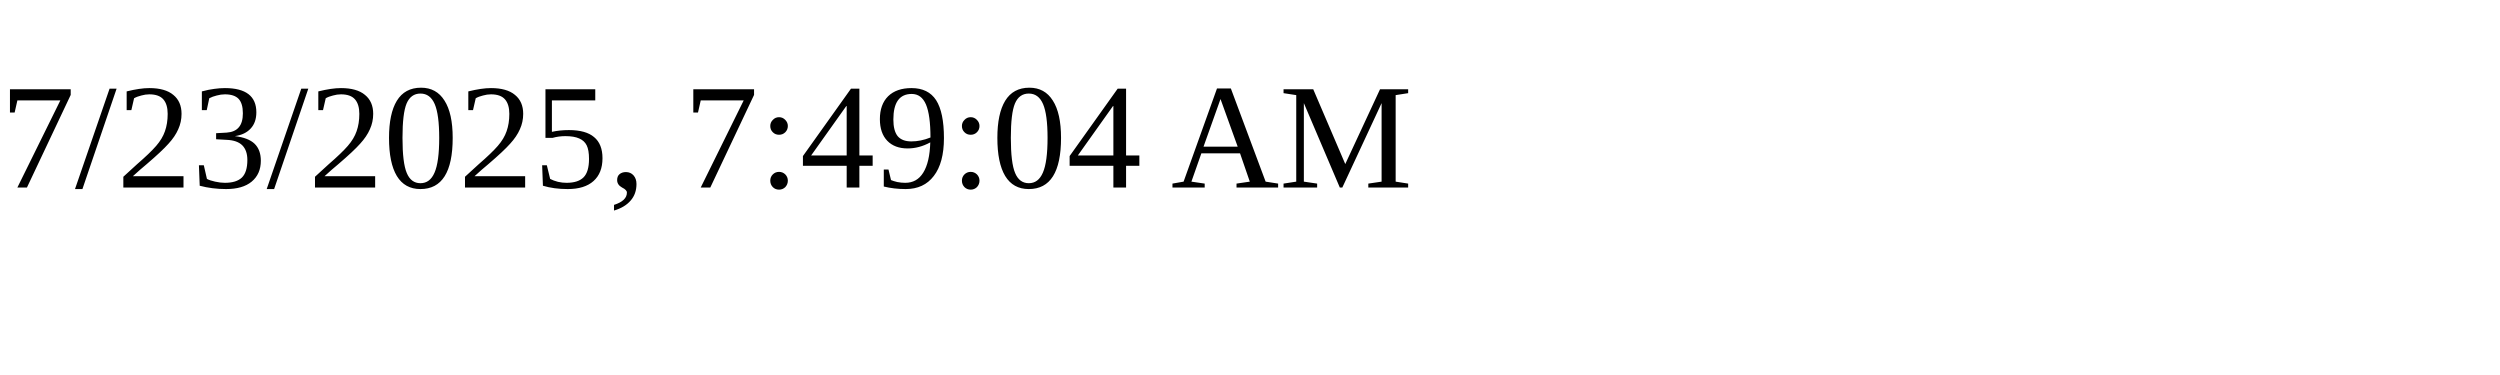
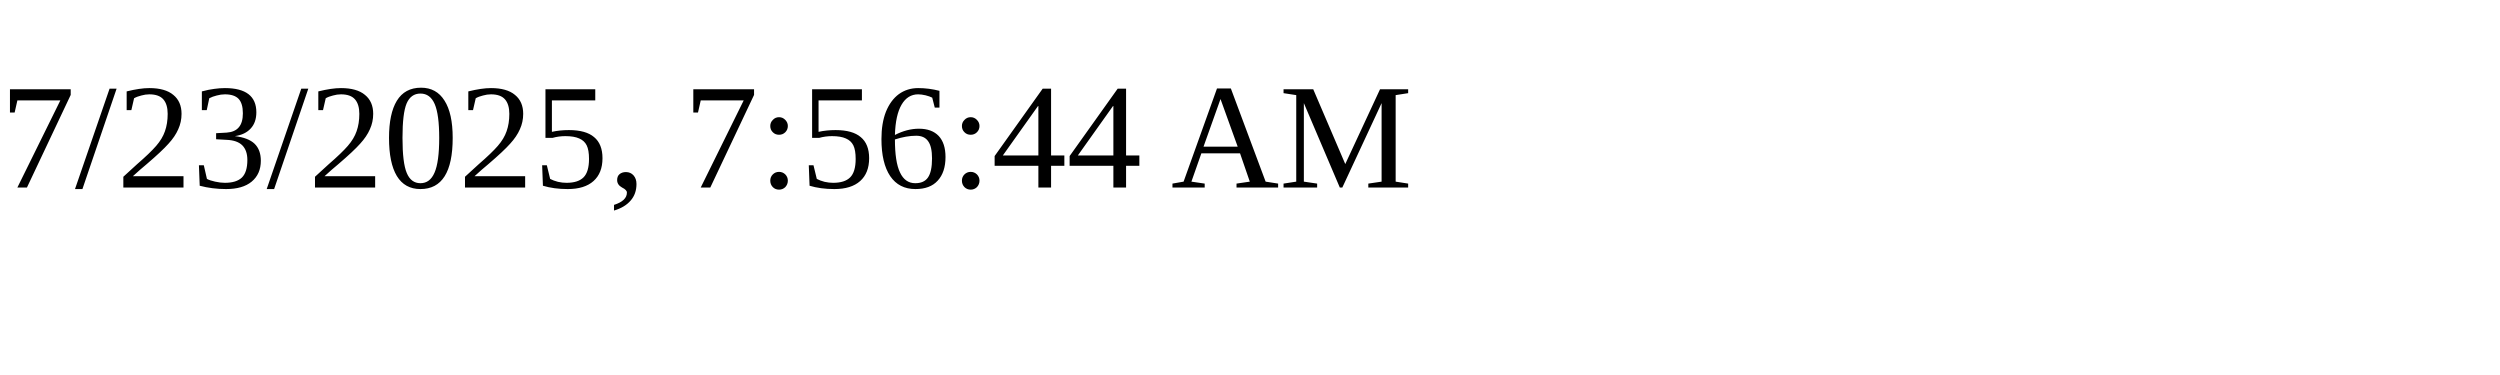
<svg xmlns="http://www.w3.org/2000/svg" height="30" width="200">
-   <text x="0" y="15">7/23/2025, 7:49:04 AM</text>
+   <text x="0" y="15">7/23/2025, 7:56:44 AM</text>
</svg>
